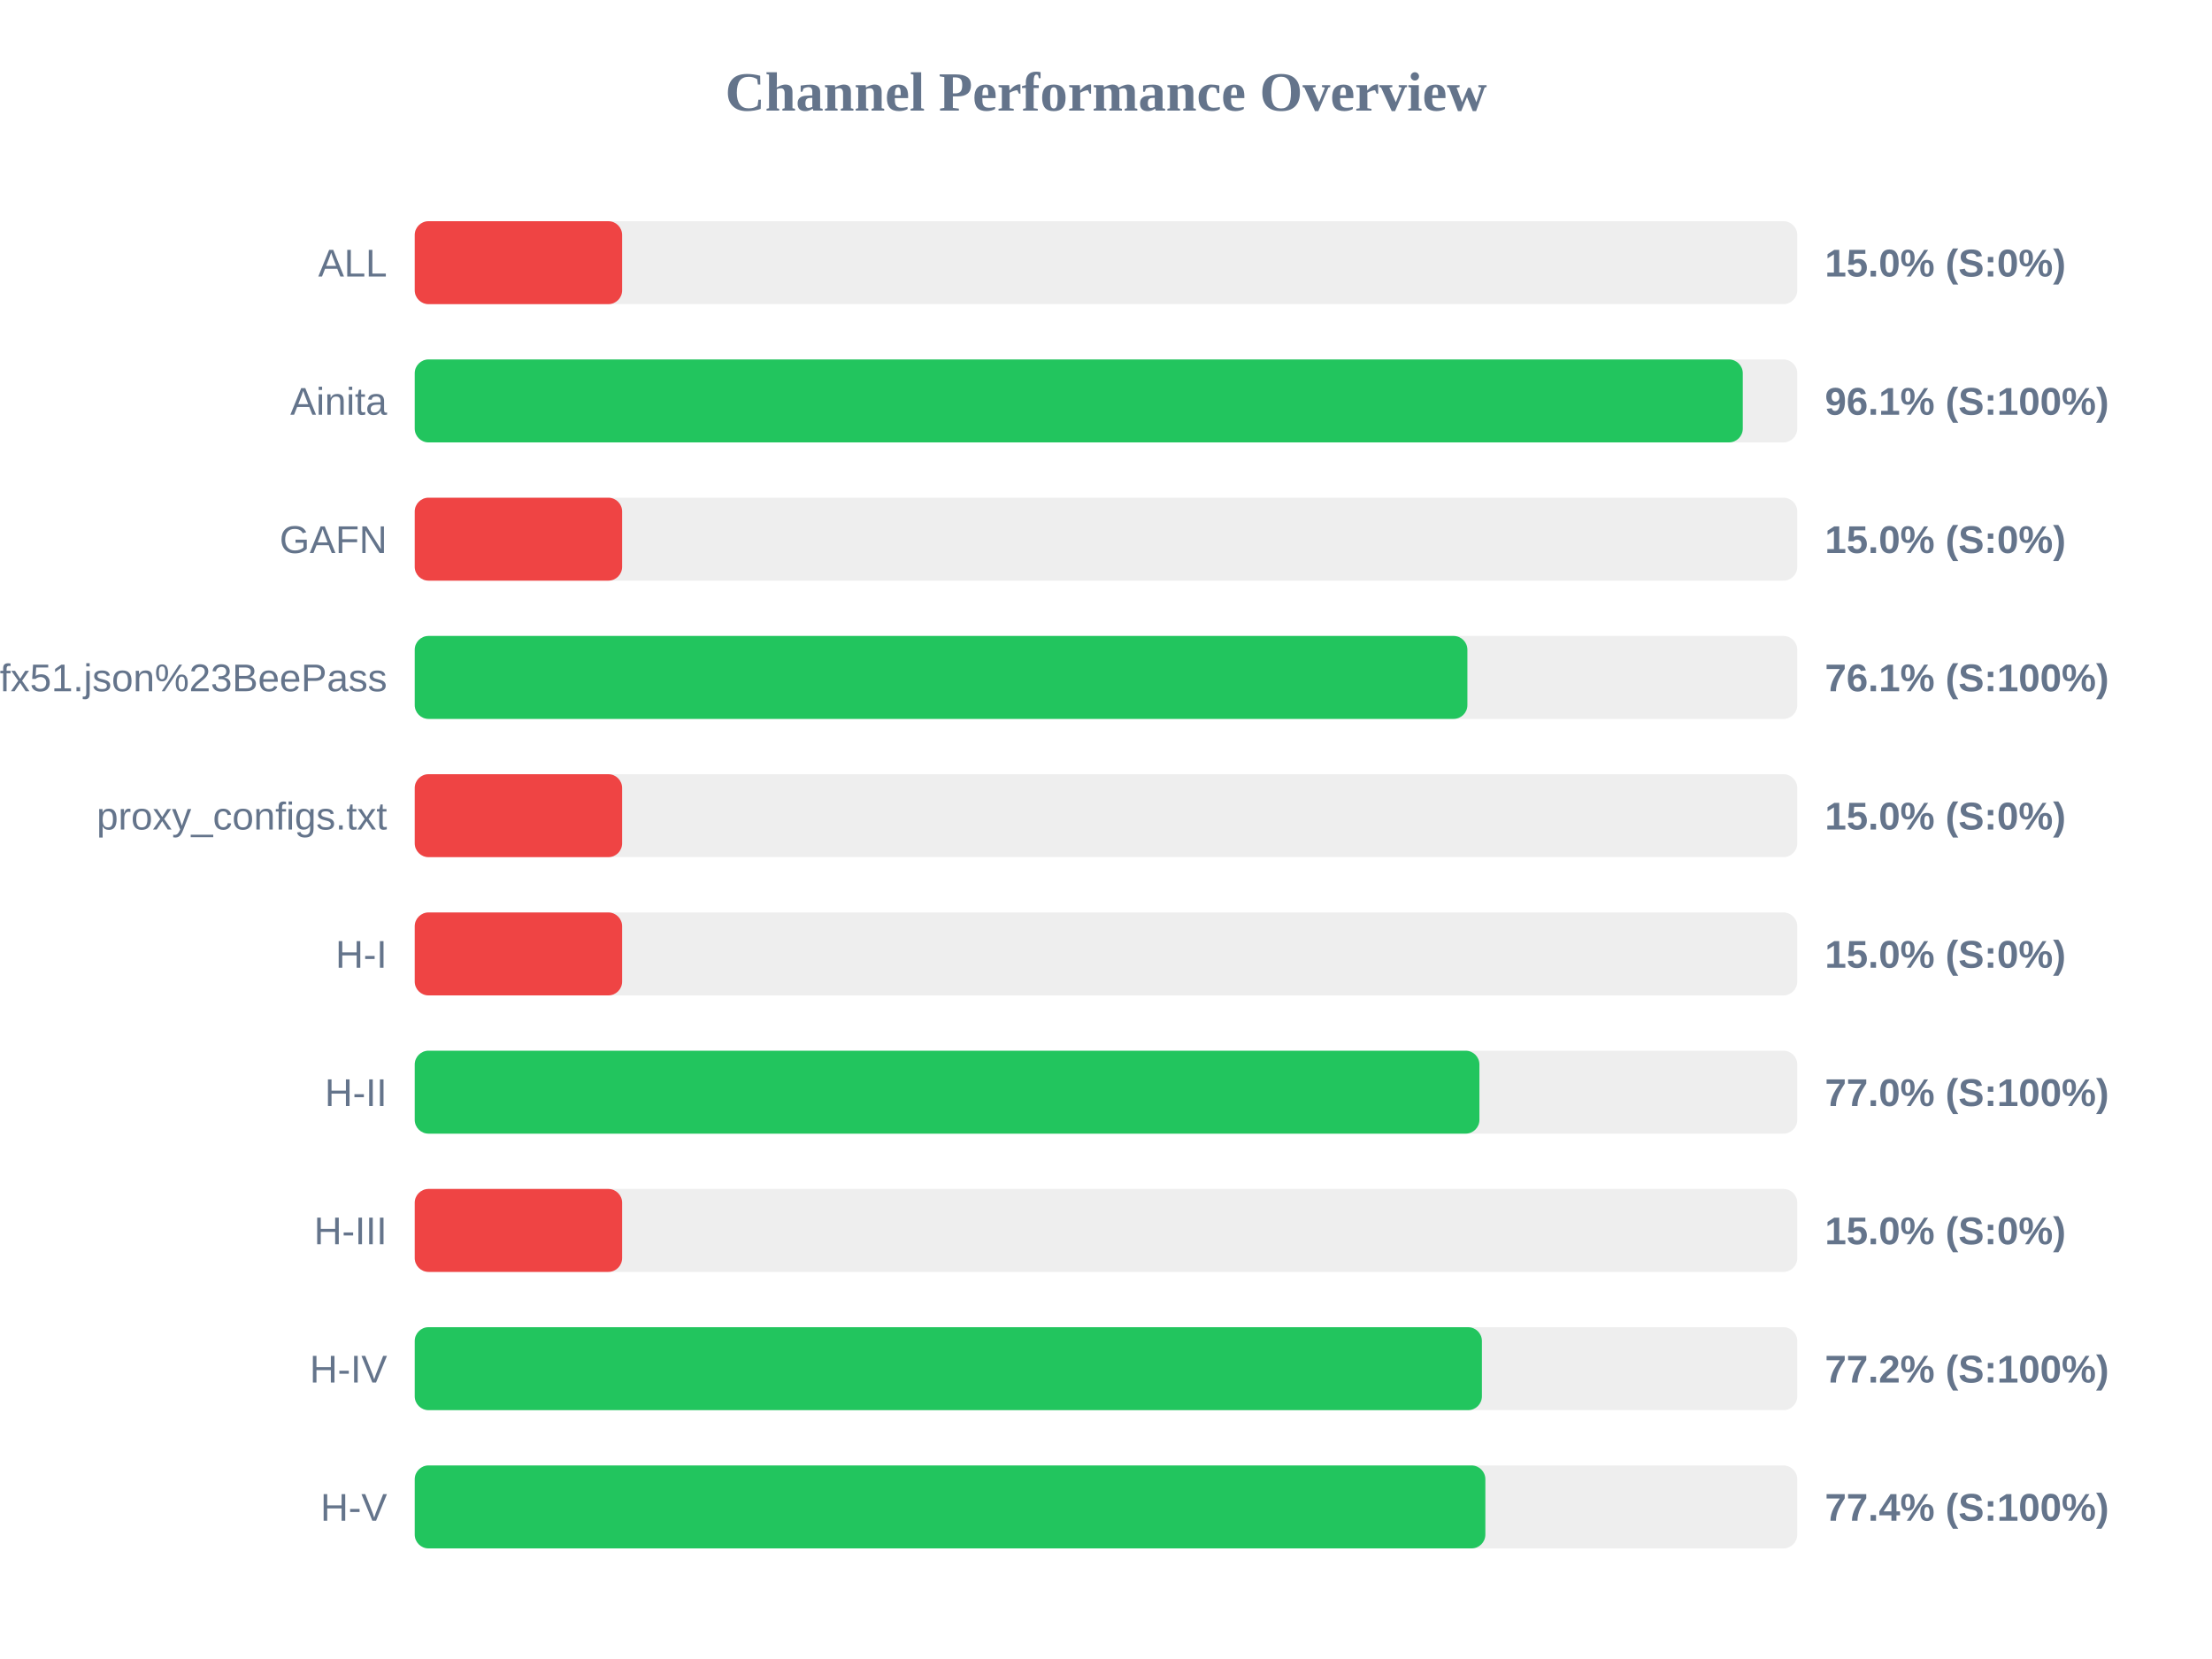
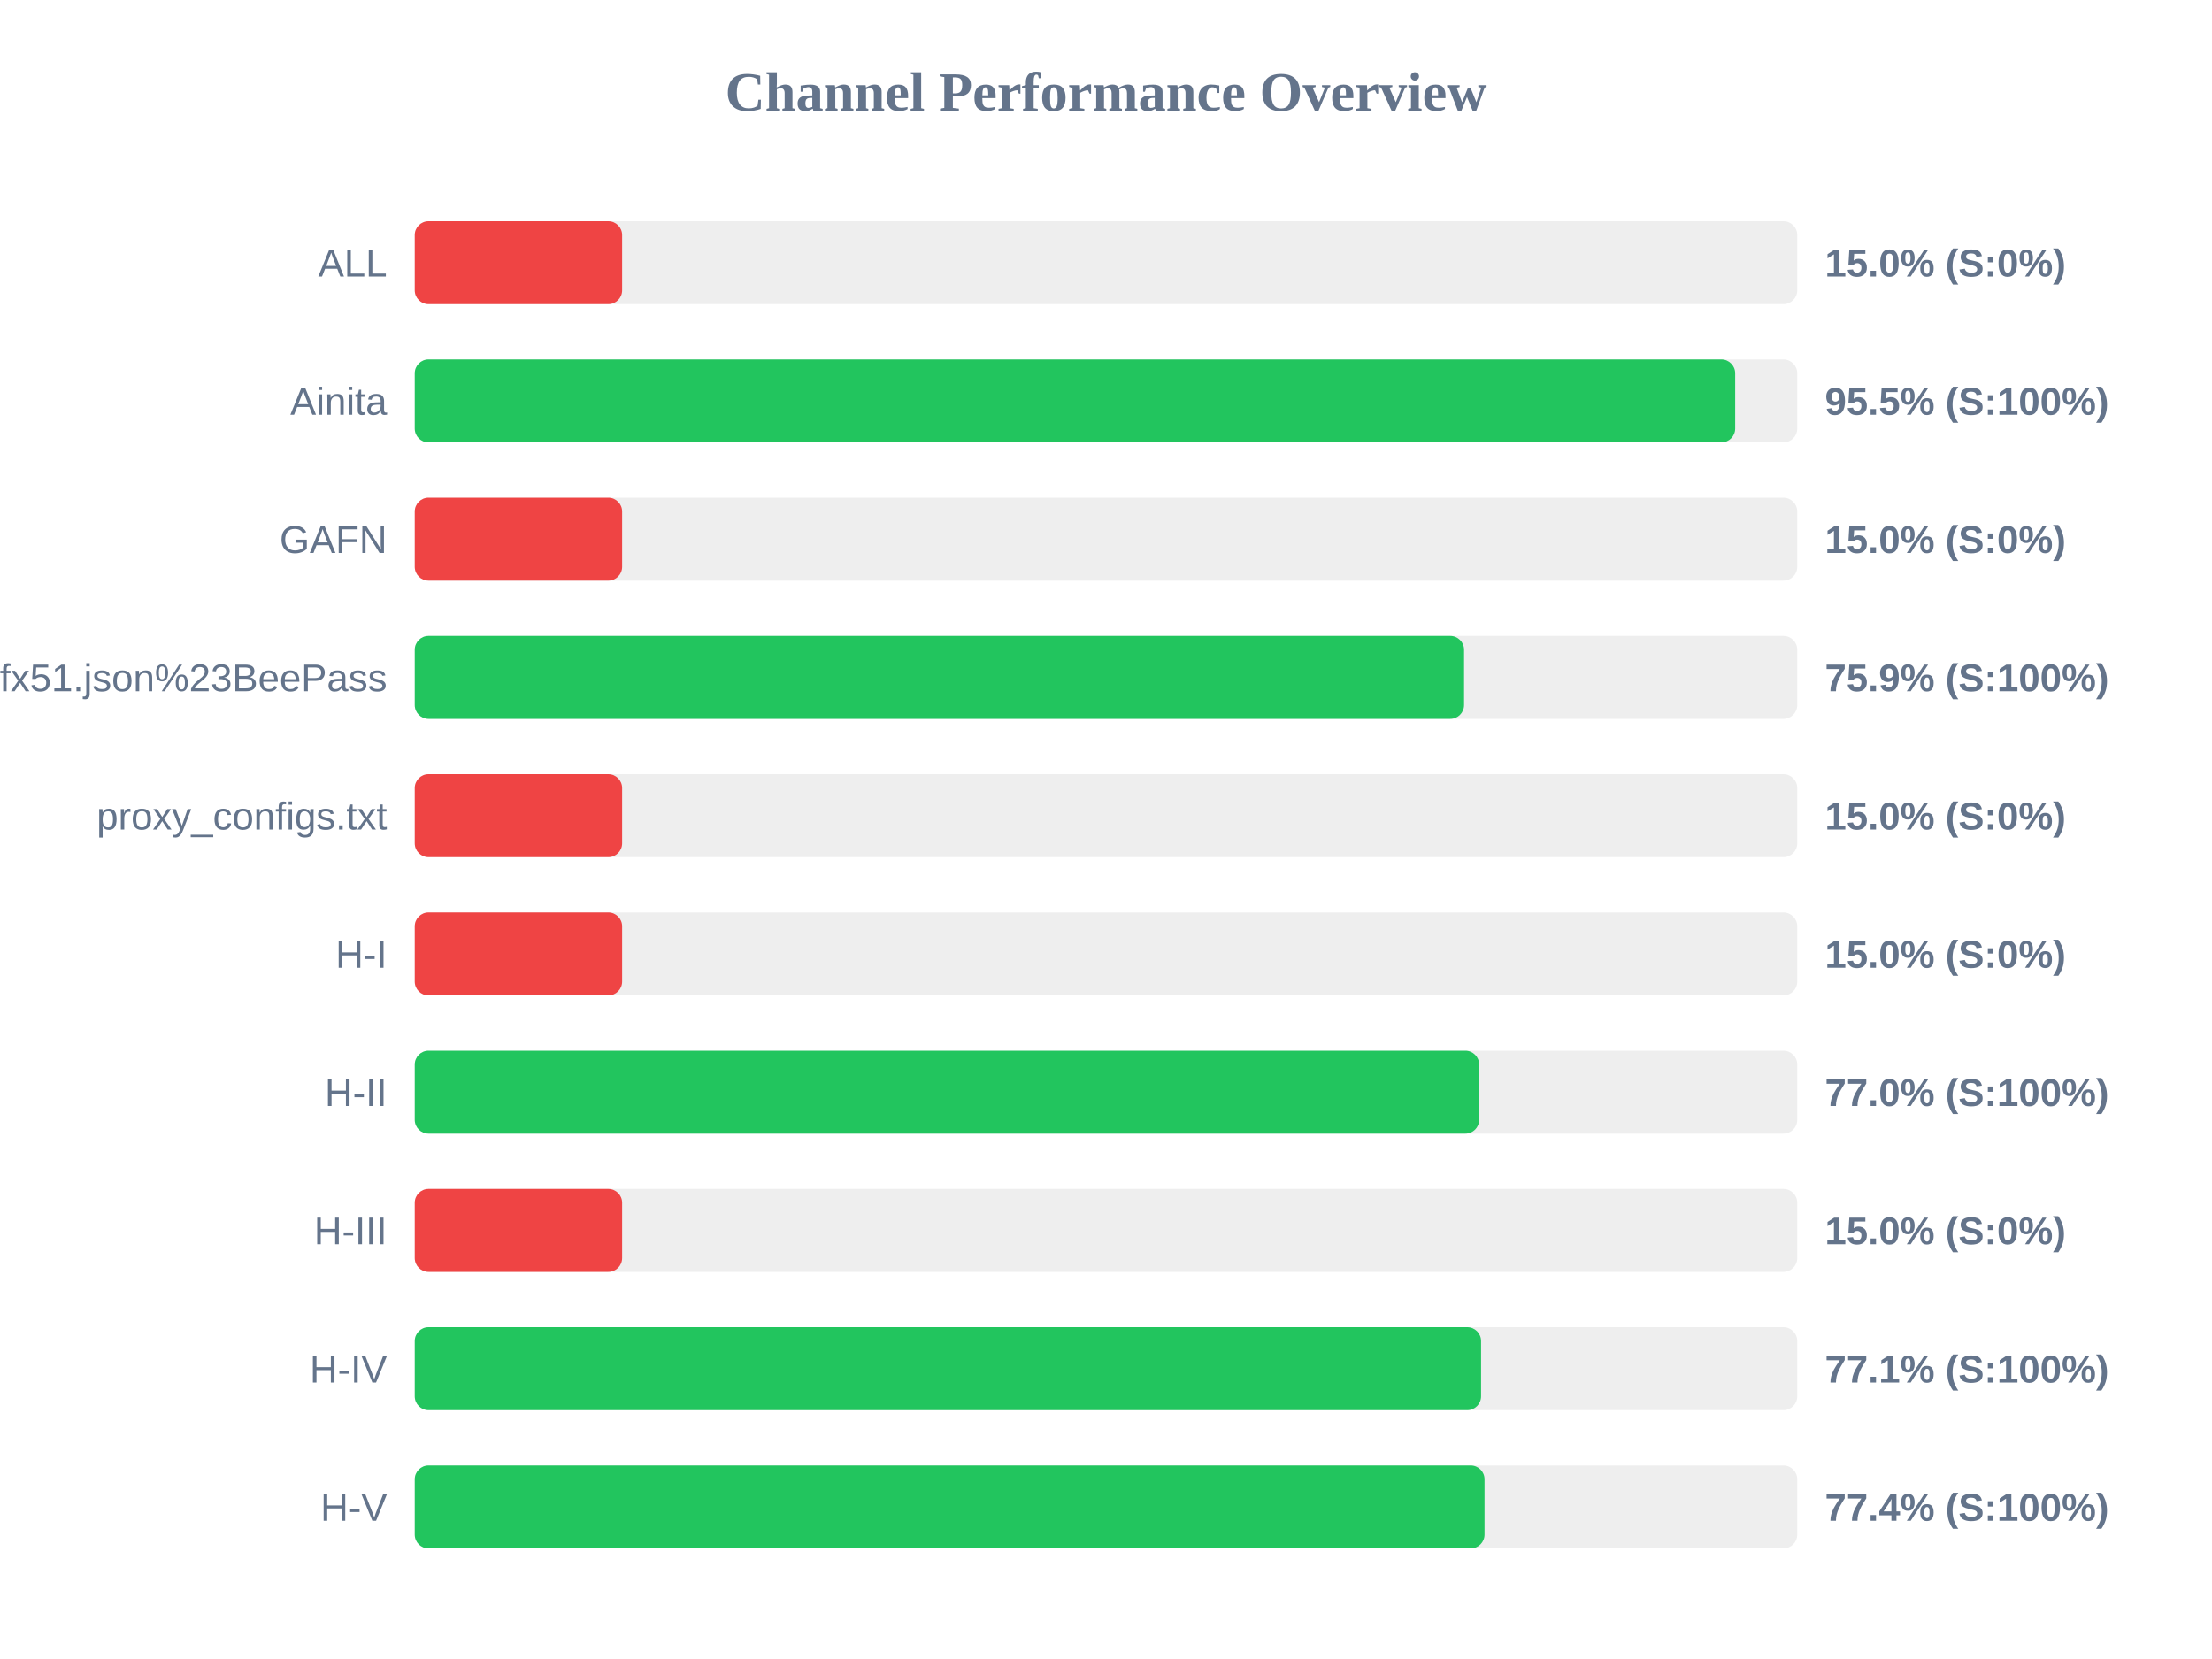
<svg xmlns="http://www.w3.org/2000/svg" width="800" height="600" version="1.1">
  <style>
        .row { font: 14px Arial; fill: #64748b; }
        .score { font: bold 14px Arial; fill: #64748b; }
    </style>
  <text x="400" y="40" text-anchor="middle" font-size="20px" font-weight="bold" fill="#64748b">Channel Performance Overview</text>
  <rect x="150" y="80" width="500" height="30" fill="#eee" rx="5" />
  <rect x="150" y="80" width="75.0" height="30" fill="#ef4444" rx="5" />
  <text x="140" y="100" text-anchor="end" class="row">ALL</text>
  <text x="660" y="100" text-anchor="start" class="score">15.0% (S:0%)</text>
  <rect x="150" y="130" width="500" height="30" fill="#eee" rx="5" />
-   <rect x="150" y="130" width="480.3" height="30" fill="#22c55e" rx="5" />
+   <rect x="150" y="130" width="477.55" height="30" fill="#22c55e" rx="5" />
  <text x="140" y="150" text-anchor="end" class="row">Ainita</text>
-   <text x="660" y="150" text-anchor="start" class="score">96.1% (S:100%)</text>
+   <text x="660" y="150" text-anchor="start" class="score">95.5% (S:100%)</text>
  <rect x="150" y="180" width="500" height="30" fill="#eee" rx="5" />
  <rect x="150" y="180" width="75.0" height="30" fill="#ef4444" rx="5" />
  <text x="140" y="200" text-anchor="end" class="row">GAFN</text>
  <text x="660" y="200" text-anchor="start" class="score">15.0% (S:0%)</text>
  <rect x="150" y="230" width="500" height="30" fill="#eee" rx="5" />
-   <rect x="150" y="230" width="380.7" height="30" fill="#22c55e" rx="5" />
+   <rect x="150" y="230" width="379.5" height="30" fill="#22c55e" rx="5" />
  <text x="140" y="250" text-anchor="end" class="row">sub?s=ssconf%3A%2F%2Fs3.amazonaws.com%2Fbeedynconprd%2Fzf38bv6oxi1nv3wfkpmxyfl8yj5fargza3foantoalu16vznl0ckxx7bgf1ufx51.json%23BeePass</text>
-   <text x="660" y="250" text-anchor="start" class="score">76.1% (S:100%)</text>
+   <text x="660" y="250" text-anchor="start" class="score">75.9% (S:100%)</text>
  <rect x="150" y="280" width="500" height="30" fill="#eee" rx="5" />
  <rect x="150" y="280" width="75.0" height="30" fill="#ef4444" rx="5" />
  <text x="140" y="300" text-anchor="end" class="row">proxy_configs.txt</text>
  <text x="660" y="300" text-anchor="start" class="score">15.0% (S:0%)</text>
  <rect x="150" y="330" width="500" height="30" fill="#eee" rx="5" />
  <rect x="150" y="330" width="75.0" height="30" fill="#ef4444" rx="5" />
  <text x="140" y="350" text-anchor="end" class="row">H-I</text>
  <text x="660" y="350" text-anchor="start" class="score">15.0% (S:0%)</text>
  <rect x="150" y="380" width="500" height="30" fill="#eee" rx="5" />
-   <rect x="150" y="380" width="385.05" height="30" fill="#22c55e" rx="5" />
+   <rect x="150" y="380" width="384.95" height="30" fill="#22c55e" rx="5" />
  <text x="140" y="400" text-anchor="end" class="row">H-II</text>
  <text x="660" y="400" text-anchor="start" class="score">77.0% (S:100%)</text>
  <rect x="150" y="430" width="500" height="30" fill="#eee" rx="5" />
  <rect x="150" y="430" width="75.0" height="30" fill="#ef4444" rx="5" />
  <text x="140" y="450" text-anchor="end" class="row">H-III</text>
  <text x="660" y="450" text-anchor="start" class="score">15.0% (S:0%)</text>
  <rect x="150" y="480" width="500" height="30" fill="#eee" rx="5" />
-   <rect x="150" y="480" width="385.95" height="30" fill="#22c55e" rx="5" />
+   <rect x="150" y="480" width="385.65" height="30" fill="#22c55e" rx="5" />
  <text x="140" y="500" text-anchor="end" class="row">H-IV</text>
-   <text x="660" y="500" text-anchor="start" class="score">77.2% (S:100%)</text>
+   <text x="660" y="500" text-anchor="start" class="score">77.1% (S:100%)</text>
  <rect x="150" y="530" width="500" height="30" fill="#eee" rx="5" />
-   <rect x="150" y="530" width="387.2" height="30" fill="#22c55e" rx="5" />
+   <rect x="150" y="530" width="386.9" height="30" fill="#22c55e" rx="5" />
  <text x="140" y="550" text-anchor="end" class="row">H-V</text>
  <text x="660" y="550" text-anchor="start" class="score">77.4% (S:100%)</text>
</svg>
